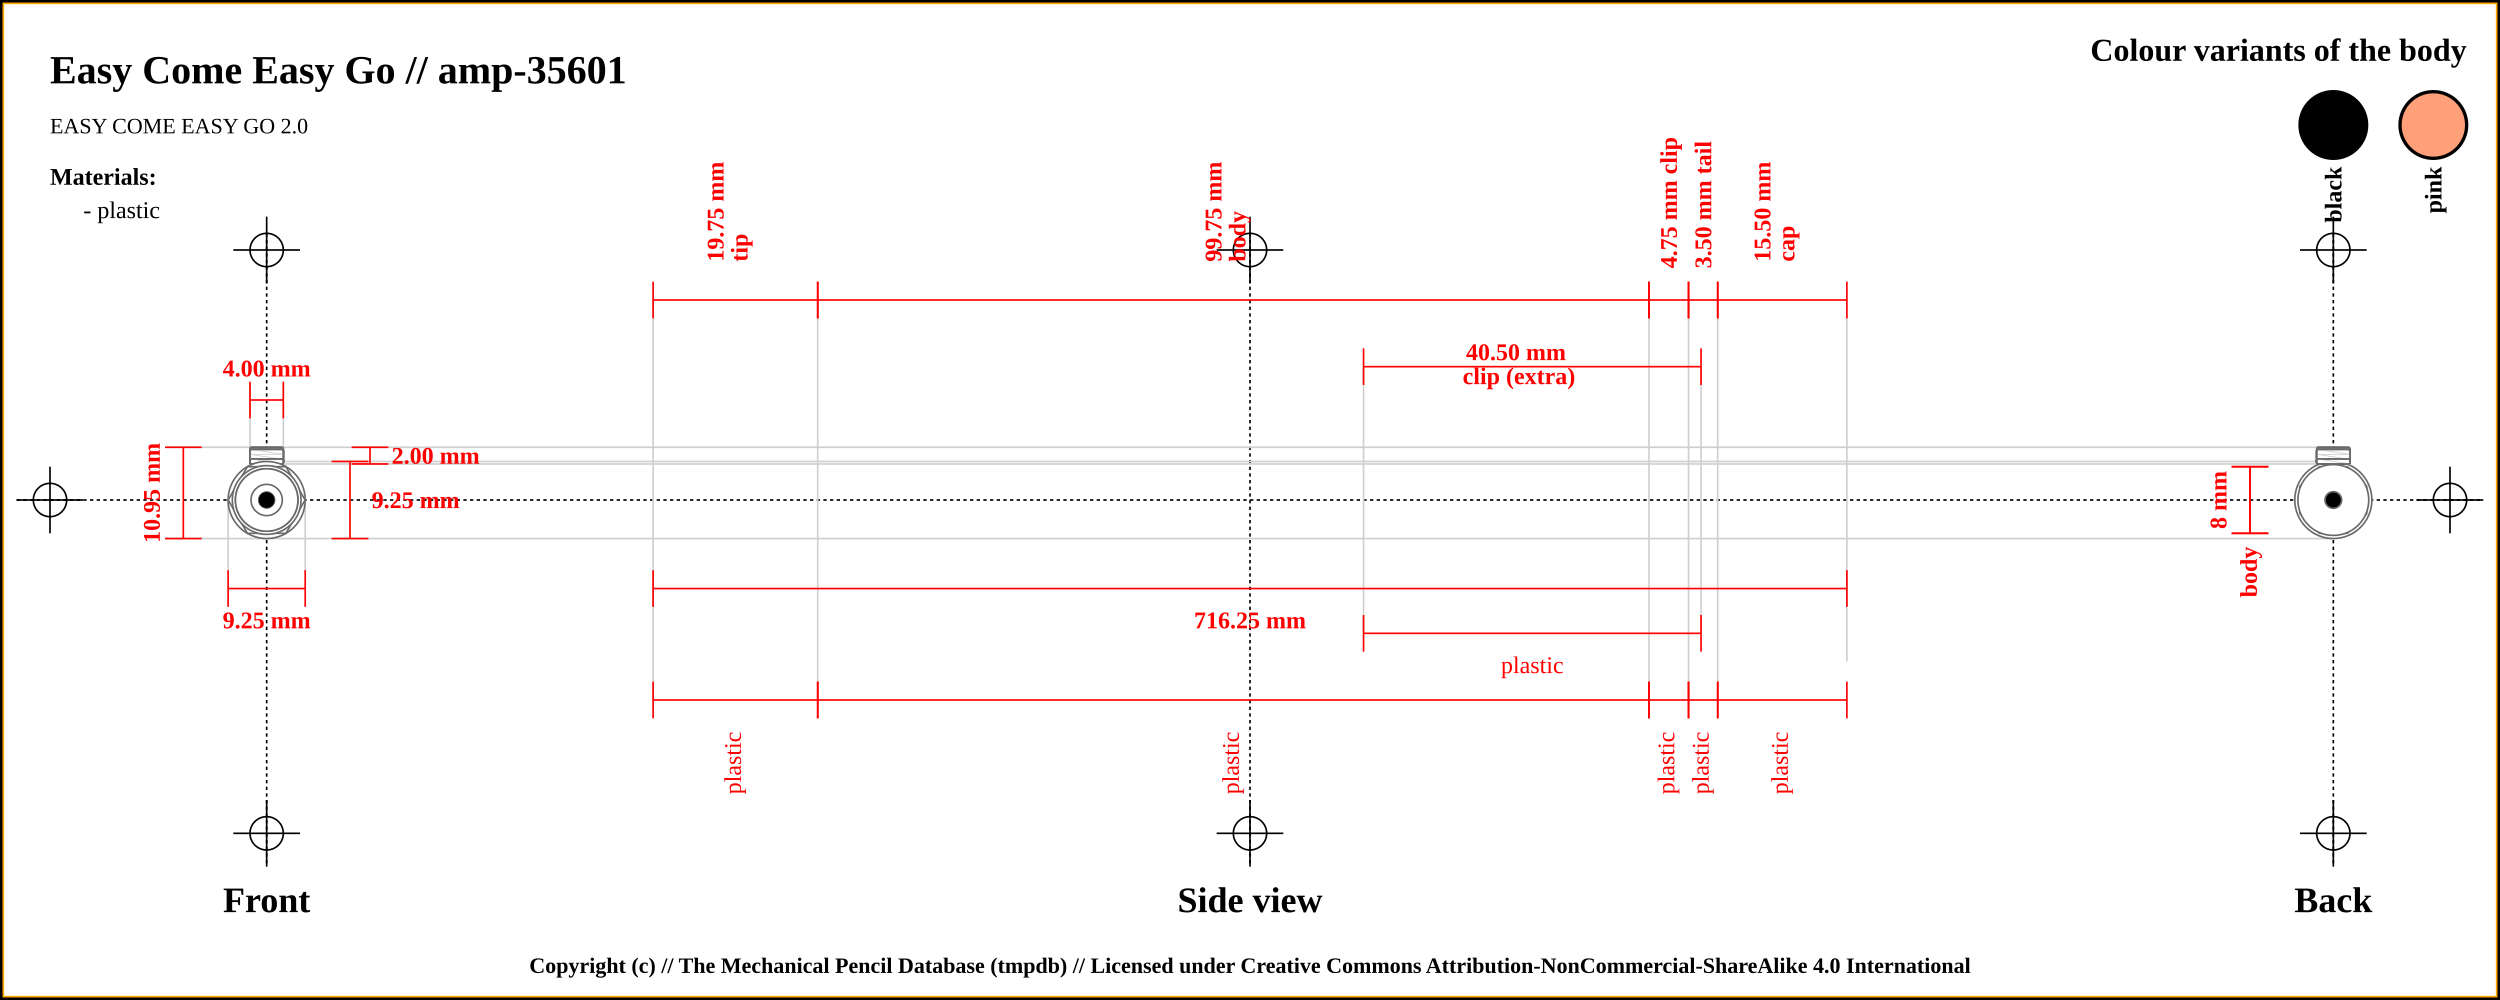
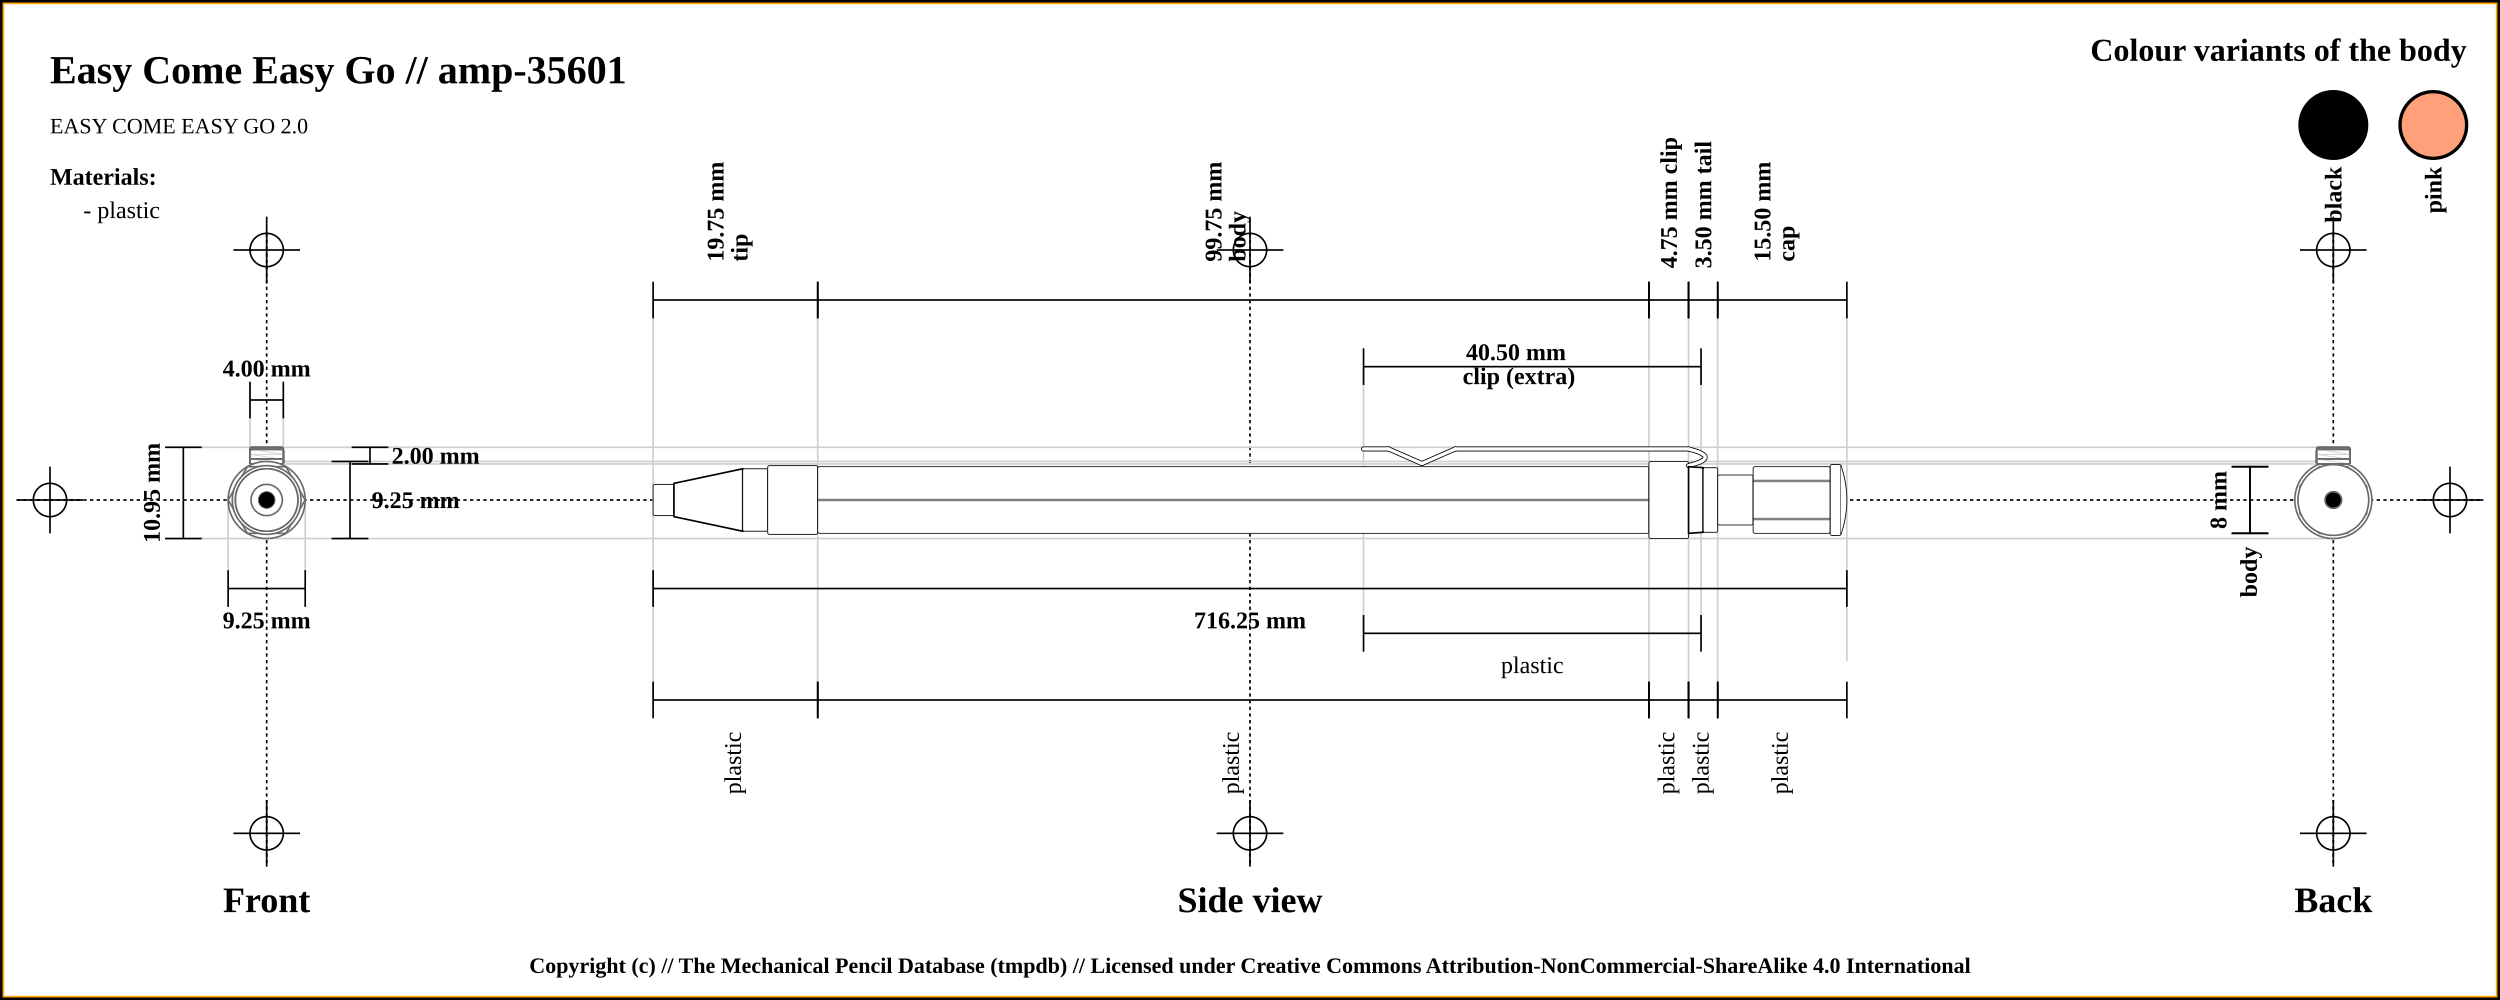
<svg xmlns="http://www.w3.org/2000/svg" width="1500" height="600">
  <pattern id="diagonalHatch" patternUnits="userSpaceOnUse" width="8" height="8">
    <rect width="6" height="6" fill="none" />
    <path stroke="dimgray" stroke-linecap="round" stroke-width="1" d="M 4,4 L 8,8" />
    <path stroke="dimgray" stroke-linecap="round" stroke-width="1" d="M 4,4 L 0,8" />
    <path stroke="gray" stroke-linecap="round" stroke-width="1" d="M 4,4 L 8,0" />
    <path stroke="gray" stroke-linecap="round" stroke-width="1" d="M 4,4 L 0,0" />
  </pattern>
  <rect x="0" y="0" width="1500" height="600" fill="white" stroke="black" stroke-width="4" />
  <rect x="2" y="2" width="1496" height="596" fill="white" stroke="orange" stroke-width="1" />
  <line x1="10" y1="300" x2="1490" y2="300" stroke="#000000" stroke-dasharray="2" stroke-width="1" />
  <line x1="10" y1="300" x2="50" y2="300" stroke="#000000" stroke-width="1" />
  <line x1="30" y1="280" x2="30" y2="320" stroke="#000000" stroke-width="1" />
  <circle r="10" cx="30" cy="300" fill="none" stroke="#000000" stroke-width="1" />
  <line x1="1450" y1="300" x2="1490" y2="300" stroke="#000000" stroke-width="1" />
  <line x1="1470" y1="280" x2="1470" y2="320" stroke="#000000" stroke-width="1" />
  <circle r="10" cx="1470" cy="300" fill="none" stroke="#000000" stroke-width="1" />
  <line x1="160" y1="140" x2="160" y2="520" stroke="#000000" stroke-dasharray="2" stroke-width="1" />
  <line x1="140" y1="150" x2="180" y2="150" stroke="#000000" stroke-width="1" />
  <line x1="160" y1="130" x2="160" y2="170" stroke="#000000" stroke-width="1" />
  <circle r="10" cx="160" cy="150" fill="none" stroke="#000000" stroke-width="1" />
  <line x1="140" y1="500" x2="180" y2="500" stroke="#000000" stroke-width="1" />
  <line x1="160" y1="480" x2="160" y2="520" stroke="#000000" stroke-width="1" />
  <circle r="10" cx="160" cy="500" fill="none" stroke="#000000" stroke-width="1" />
  <line x1="750" y1="140" x2="750" y2="520" stroke="#000000" stroke-dasharray="2" stroke-width="1" />
  <line x1="730" y1="150" x2="770" y2="150" stroke="#000000" stroke-width="1" />
  <line x1="750" y1="130" x2="750" y2="170" stroke="#000000" stroke-width="1" />
  <circle r="10" cx="750" cy="150" fill="none" stroke="#000000" stroke-width="1" />
  <line x1="730" y1="500" x2="770" y2="500" stroke="#000000" stroke-width="1" />
  <line x1="750" y1="480" x2="750" y2="520" stroke="#000000" stroke-width="1" />
  <circle r="10" cx="750" cy="500" fill="none" stroke="#000000" stroke-width="1" />
  <line x1="1400" y1="140" x2="1400" y2="520" stroke="#000000" stroke-dasharray="2" stroke-width="1" />
  <line x1="1380" y1="150" x2="1420" y2="150" stroke="#000000" stroke-width="1" />
  <line x1="1400" y1="130" x2="1400" y2="170" stroke="#000000" stroke-width="1" />
  <circle r="10" cx="1400" cy="150" fill="none" stroke="#000000" stroke-width="1" />
  <line x1="1380" y1="500" x2="1420" y2="500" stroke="#000000" stroke-width="1" />
  <line x1="1400" y1="480" x2="1400" y2="520" stroke="#000000" stroke-width="1" />
  <circle r="10" cx="1400" cy="500" fill="none" stroke="#000000" stroke-width="1" />
  <text x="30" y="50" font-size="2.0em" font-weight="bold"> Easy Come Easy Go // amp-35601 </text>
  <text x="30" y="80" font-size="1.1em"> EASY COME EASY GO 2.0</text>
  <text x="1480" y="30" font-size="1.6em" font-weight="bold" text-anchor="end" dominant-baseline="central">Colour variants of the body</text>
  <rect x="1440" y="55" width="40" rx="50%" ry="50%" height="40" stroke="black" stroke-width="2" fill="#FFA07A" />
  <text x="1460" y="100" transform="rotate(-90, 1460, 100)" font-size="1.2em" font-weight="bold" text-anchor="end" dominant-baseline="central">pink</text>
  <rect x="1380" y="55" width="40" rx="50%" ry="50%" height="40" stroke="black" stroke-width="2" fill="#000000" />
  <text x="1400" y="100" transform="rotate(-90, 1400, 100)" font-size="1.2em" font-weight="bold" text-anchor="end" dominant-baseline="central">black</text>
  <text x="30" y="106" font-size="1.2em" font-weight="bold" text-anchor="start" dominant-baseline="central">Materials:</text>
  <text x="50" y="126" font-size="1.2em" text-anchor="start" dominant-baseline="central"> - plastic</text>
  <line x1="100" y1="268.375" x2="1400" y2="268.375" stroke="#cfcfcf" stroke-width="1" />
  <line x1="160" y1="278.375" x2="1400" y2="278.375" stroke="#cfcfcf" stroke-width="1" />
  <line x1="150" y1="230" x2="150" y2="300" stroke="#cfcfcf" stroke-width="1" />
  <line x1="170" y1="230" x2="170" y2="300" stroke="#cfcfcf" stroke-width="1" />
  <line x1="160" y1="276.875" x2="1400" y2="276.875" stroke="#cfcfcf" stroke-width="1" />
  <line x1="100" y1="323.125" x2="1400" y2="323.125" stroke="#cfcfcf" stroke-width="1" />
  <line x1="136.875" y1="300" x2="136.875" y2="343.125" stroke="#cfcfcf" stroke-width="1" />
  <line x1="183.125" y1="300" x2="183.125" y2="343.125" stroke="#cfcfcf" stroke-width="1" />
  <line x1="391.875" y1="180" x2="391.875" y2="420" stroke="#cfcfcf" stroke-width="1" />
  <line x1="490.625" y1="180" x2="490.625" y2="420" stroke="#cfcfcf" stroke-width="1" />
  <line x1="989.375" y1="180" x2="989.375" y2="420" stroke="#cfcfcf" stroke-width="1" />
  <line x1="818.125" y1="220" x2="818.125" y2="380" stroke="#cfcfcf" stroke-width="1" />
  <line x1="1020.625" y1="220" x2="1020.625" y2="380" stroke="#cfcfcf" stroke-width="1" />
  <line x1="1013.125" y1="180" x2="1013.125" y2="420" stroke="#cfcfcf" stroke-width="1" />
  <line x1="1030.625" y1="180" x2="1030.625" y2="420" stroke="#cfcfcf" stroke-width="1" />
  <line x1="1108.125" y1="188.875" x2="1108.125" y2="396.875" stroke="#cfcfcf" stroke-width="1" />
  <text x="160" y="540" font-size="1.8em" font-weight="bold" text-anchor="middle" dominant-baseline="central">Front</text>
  <text x="750" y="540" font-size="1.8em" font-weight="bold" text-anchor="middle" dominant-baseline="central">Side view</text>
  <text x="1400" y="540" font-size="1.8em" font-weight="bold" text-anchor="middle" dominant-baseline="central">Back</text>
-   <line x1="150" y1="229" x2="150" y2="251" stroke="red" stroke-width="1" />
-   <line x1="150" y1="240" x2="170" y2="240" stroke="red" stroke-width="1" />
-   <line x1="170" y1="229" x2="170" y2="251" stroke="red" stroke-width="1" />
-   <text x="160" y="221" font-size="1.2em" font-weight="bold" text-anchor="middle" dominant-baseline="central" fill="red">
+   <line x1="150" y1="229" x2="150" y2="251" stroke="black" stroke-width="1" />
+   <line x1="150" y1="240" x2="170" y2="240" stroke="black" stroke-width="1" />
+   <line x1="170" y1="229" x2="170" y2="251" stroke="black" stroke-width="1" />
+   <text x="160" y="221" font-size="1.2em" font-weight="bold" text-anchor="middle" dominant-baseline="central" fill="black">
    <tspan x="160" dy="0">4.00 mm</tspan>
  </text>
-   <line x1="211" y1="268.375" x2="233" y2="268.375" stroke="red" stroke-width="1" />
-   <line x1="222" y1="268.375" x2="222" y2="278.375" stroke="red" stroke-width="1" />
-   <line x1="211" y1="278.375" x2="233" y2="278.375" stroke="red" stroke-width="1" />
-   <text x="235" y="273.375" font-size="1.2em" font-weight="bold" text-anchor="start" dominant-baseline="central" fill="red">2.00 mm</text>
-   <line x1="199" y1="276.875" x2="221" y2="276.875" stroke="red" stroke-width="1" />
-   <line x1="210" y1="276.875" x2="210" y2="323.125" stroke="red" stroke-width="1" />
-   <line x1="199" y1="323.125" x2="221" y2="323.125" stroke="red" stroke-width="1" />
-   <text x="223" y="300" font-size="1.2em" font-weight="bold" text-anchor="start" dominant-baseline="central" fill="red">9.25 mm</text>
-   <line x1="99" y1="268.375" x2="121" y2="268.375" stroke="red" stroke-width="1" />
-   <line x1="110" y1="268.375" x2="110" y2="323.125" stroke="red" stroke-width="1" />
-   <line x1="99" y1="323.125" x2="121" y2="323.125" stroke="red" stroke-width="1" />
-   <text x="91" y="295.75" transform="rotate(-90, 91, 295.75)" font-size="1.2em" font-weight="bold" text-anchor="middle" dominant-baseline="central" fill="red">10.95 mm</text>
-   <line x1="136.875" y1="342.125" x2="136.875" y2="364.125" stroke="red" stroke-width="1" />
-   <line x1="136.875" y1="353.125" x2="183.125" y2="353.125" stroke="red" stroke-width="1" />
-   <line x1="183.125" y1="342.125" x2="183.125" y2="364.125" stroke="red" stroke-width="1" />
-   <text x="160" y="372.125" font-size="1.2em" font-weight="bold" text-anchor="middle" dominant-baseline="central" fill="red">
+   <line x1="211" y1="268.375" x2="233" y2="268.375" stroke="black" stroke-width="1" />
+   <line x1="222" y1="268.375" x2="222" y2="278.375" stroke="black" stroke-width="1" />
+   <line x1="211" y1="278.375" x2="233" y2="278.375" stroke="black" stroke-width="1" />
+   <text x="235" y="273.375" font-size="1.2em" font-weight="bold" text-anchor="start" dominant-baseline="central" fill="black">2.00 mm</text>
+   <line x1="199" y1="276.875" x2="221" y2="276.875" stroke="black" stroke-width="1" />
+   <line x1="210" y1="276.875" x2="210" y2="323.125" stroke="black" stroke-width="1" />
+   <line x1="199" y1="323.125" x2="221" y2="323.125" stroke="black" stroke-width="1" />
+   <text x="223" y="300" font-size="1.2em" font-weight="bold" text-anchor="start" dominant-baseline="central" fill="black">9.25 mm</text>
+   <line x1="99" y1="268.375" x2="121" y2="268.375" stroke="black" stroke-width="1" />
+   <line x1="110" y1="268.375" x2="110" y2="323.125" stroke="black" stroke-width="1" />
+   <line x1="99" y1="323.125" x2="121" y2="323.125" stroke="black" stroke-width="1" />
+   <text x="91" y="295.75" transform="rotate(-90, 91, 295.75)" font-size="1.2em" font-weight="bold" text-anchor="middle" dominant-baseline="central" fill="black">10.95 mm</text>
+   <line x1="136.875" y1="342.125" x2="136.875" y2="364.125" stroke="black" stroke-width="1" />
+   <line x1="136.875" y1="353.125" x2="183.125" y2="353.125" stroke="black" stroke-width="1" />
+   <line x1="183.125" y1="342.125" x2="183.125" y2="364.125" stroke="black" stroke-width="1" />
+   <text x="160" y="372.125" font-size="1.2em" font-weight="bold" text-anchor="middle" dominant-baseline="central" fill="black">
    <tspan x="160" dy="0">9.25 mm</tspan>
  </text>
-   <line x1="391.875" y1="169" x2="391.875" y2="191" stroke="red" stroke-width="1" />
-   <line x1="391.875" y1="180" x2="490.625" y2="180" stroke="red" stroke-width="1" />
-   <line x1="490.625" y1="169" x2="490.625" y2="191" stroke="red" stroke-width="1" />
-   <text x="441.25" y="161" font-size="1.2em" transform="rotate(-90, 429.25, 161)" font-weight="bold" text-anchor="start" dominant-baseline="central" fill="red">
+   <line x1="391.875" y1="169" x2="391.875" y2="191" stroke="black" stroke-width="1" />
+   <line x1="391.875" y1="180" x2="490.625" y2="180" stroke="black" stroke-width="1" />
+   <line x1="490.625" y1="169" x2="490.625" y2="191" stroke="black" stroke-width="1" />
+   <text x="441.25" y="161" font-size="1.2em" transform="rotate(-90, 429.25, 161)" font-weight="bold" text-anchor="start" dominant-baseline="central" fill="black">
    <tspan x="433.25" dy="0">19.75 mm</tspan>
    <tspan x="433.25" dy="1em">tip</tspan>
  </text>
-   <line x1="490.625" y1="169" x2="490.625" y2="191" stroke="red" stroke-width="1" />
-   <line x1="490.625" y1="180" x2="989.375" y2="180" stroke="red" stroke-width="1" />
-   <line x1="989.375" y1="169" x2="989.375" y2="191" stroke="red" stroke-width="1" />
-   <text x="740" y="161" font-size="1.2em" transform="rotate(-90, 728, 161)" font-weight="bold" text-anchor="start" dominant-baseline="central" fill="red">
+   <line x1="490.625" y1="169" x2="490.625" y2="191" stroke="black" stroke-width="1" />
+   <line x1="490.625" y1="180" x2="989.375" y2="180" stroke="black" stroke-width="1" />
+   <line x1="989.375" y1="169" x2="989.375" y2="191" stroke="black" stroke-width="1" />
+   <text x="740" y="161" font-size="1.2em" transform="rotate(-90, 728, 161)" font-weight="bold" text-anchor="start" dominant-baseline="central" fill="black">
    <tspan x="732" dy="0">99.75 mm</tspan>
    <tspan x="732" dy="1em">body</tspan>
  </text>
-   <line x1="989.375" y1="169" x2="989.375" y2="191" stroke="red" stroke-width="1" />
-   <line x1="989.375" y1="180" x2="1013.125" y2="180" stroke="red" stroke-width="1" />
-   <line x1="1013.125" y1="169" x2="1013.125" y2="191" stroke="red" stroke-width="1" />
-   <text x="1001.25" y="161" font-size="1.2em" transform="rotate(-90, 1001.25, 161)" font-weight="bold" text-anchor="start" dominant-baseline="central" fill="red">
+   <line x1="989.375" y1="169" x2="989.375" y2="191" stroke="black" stroke-width="1" />
+   <line x1="989.375" y1="180" x2="1013.125" y2="180" stroke="black" stroke-width="1" />
+   <line x1="1013.125" y1="169" x2="1013.125" y2="191" stroke="black" stroke-width="1" />
+   <text x="1001.25" y="161" font-size="1.2em" transform="rotate(-90, 1001.25, 161)" font-weight="bold" text-anchor="start" dominant-baseline="central" fill="black">
    <tspan x="1001.25" dy="0">4.75 mm clip</tspan>
  </text>
-   <line x1="818.125" y1="209" x2="818.125" y2="231" stroke="red" stroke-width="1" />
-   <line x1="818.125" y1="220" x2="1020.625" y2="220" stroke="red" stroke-width="1" />
-   <line x1="1020.625" y1="209" x2="1020.625" y2="231" stroke="red" stroke-width="1" />
-   <text x="919.375" y="212" font-weight="bold" font-size="1.2em" text-anchor="middle" dominant-baseline="middle" fill="red">
+   <line x1="818.125" y1="209" x2="818.125" y2="231" stroke="black" stroke-width="1" />
+   <line x1="818.125" y1="220" x2="1020.625" y2="220" stroke="black" stroke-width="1" />
+   <line x1="1020.625" y1="209" x2="1020.625" y2="231" stroke="black" stroke-width="1" />
+   <text x="919.375" y="212" font-weight="bold" font-size="1.2em" text-anchor="middle" dominant-baseline="middle" fill="black">
    <tspan x="911.375" dy="0">40.50 mm</tspan>
    <tspan x="911.375" dy="1em">clip (extra)</tspan>
  </text>
-   <line x1="1013.125" y1="169" x2="1013.125" y2="191" stroke="red" stroke-width="1" />
-   <line x1="1013.125" y1="180" x2="1030.625" y2="180" stroke="red" stroke-width="1" />
-   <line x1="1030.625" y1="169" x2="1030.625" y2="191" stroke="red" stroke-width="1" />
-   <text x="1021.875" y="161" font-size="1.2em" transform="rotate(-90, 1021.875, 161)" font-weight="bold" text-anchor="start" dominant-baseline="central" fill="red">
+   <line x1="1013.125" y1="169" x2="1013.125" y2="191" stroke="black" stroke-width="1" />
+   <line x1="1013.125" y1="180" x2="1030.625" y2="180" stroke="black" stroke-width="1" />
+   <line x1="1030.625" y1="169" x2="1030.625" y2="191" stroke="black" stroke-width="1" />
+   <text x="1021.875" y="161" font-size="1.2em" transform="rotate(-90, 1021.875, 161)" font-weight="bold" text-anchor="start" dominant-baseline="central" fill="black">
    <tspan x="1021.875" dy="0">3.50 mm tail</tspan>
  </text>
-   <line x1="1030.625" y1="169" x2="1030.625" y2="191" stroke="red" stroke-width="1" />
-   <line x1="1030.625" y1="180" x2="1108.125" y2="180" stroke="red" stroke-width="1" />
-   <line x1="1108.125" y1="169" x2="1108.125" y2="191" stroke="red" stroke-width="1" />
-   <text x="1069.375" y="161" font-size="1.2em" transform="rotate(-90, 1057.375, 161)" font-weight="bold" text-anchor="start" dominant-baseline="central" fill="red">
+   <line x1="1030.625" y1="169" x2="1030.625" y2="191" stroke="black" stroke-width="1" />
+   <line x1="1030.625" y1="180" x2="1108.125" y2="180" stroke="black" stroke-width="1" />
+   <line x1="1108.125" y1="169" x2="1108.125" y2="191" stroke="black" stroke-width="1" />
+   <text x="1069.375" y="161" font-size="1.2em" transform="rotate(-90, 1057.375, 161)" font-weight="bold" text-anchor="start" dominant-baseline="central" fill="black">
    <tspan x="1061.375" dy="0">15.50 mm</tspan>
    <tspan x="1061.375" dy="1em">cap</tspan>
  </text>
-   <line x1="391.875" y1="342.125" x2="391.875" y2="364.125" stroke="red" stroke-width="1" />
-   <line x1="391.875" y1="353.125" x2="1108.125" y2="353.125" stroke="red" stroke-width="1" />
-   <line x1="1108.125" y1="342.125" x2="1108.125" y2="364.125" stroke="red" stroke-width="1" />
-   <text x="750" y="372.125" font-size="1.2em" font-weight="bold" text-anchor="middle" dominant-baseline="central" fill="red">
+   <line x1="391.875" y1="342.125" x2="391.875" y2="364.125" stroke="black" stroke-width="1" />
+   <line x1="391.875" y1="353.125" x2="1108.125" y2="353.125" stroke="black" stroke-width="1" />
+   <line x1="1108.125" y1="342.125" x2="1108.125" y2="364.125" stroke="black" stroke-width="1" />
+   <text x="750" y="372.125" font-size="1.2em" font-weight="bold" text-anchor="middle" dominant-baseline="central" fill="black">
    <tspan x="750" dy="0">716.25 mm</tspan>
  </text>
-   <line x1="391.875" y1="409" x2="391.875" y2="431" stroke="red" stroke-width="1" />
-   <line x1="391.875" y1="420" x2="490.625" y2="420" stroke="red" stroke-width="1" />
-   <line x1="490.625" y1="409" x2="490.625" y2="431" stroke="red" stroke-width="1" />
-   <text x="441.25" y="439" font-size="1.2em" transform="rotate(-90, 441.25, 439)" text-anchor="end" dominant-baseline="middle" fill="red">
+   <line x1="391.875" y1="409" x2="391.875" y2="431" stroke="black" stroke-width="1" />
+   <line x1="391.875" y1="420" x2="490.625" y2="420" stroke="black" stroke-width="1" />
+   <line x1="490.625" y1="409" x2="490.625" y2="431" stroke="black" stroke-width="1" />
+   <text x="441.25" y="439" font-size="1.2em" transform="rotate(-90, 441.25, 439)" text-anchor="end" dominant-baseline="middle" fill="black">
    <tspan x="441.25" dy="0">plastic</tspan>
  </text>
-   <line x1="490.625" y1="409" x2="490.625" y2="431" stroke="red" stroke-width="1" />
-   <line x1="490.625" y1="420" x2="989.375" y2="420" stroke="red" stroke-width="1" />
-   <line x1="989.375" y1="409" x2="989.375" y2="431" stroke="red" stroke-width="1" />
-   <text x="740" y="439" font-size="1.2em" transform="rotate(-90, 740, 439)" text-anchor="end" dominant-baseline="middle" fill="red">
+   <line x1="490.625" y1="409" x2="490.625" y2="431" stroke="black" stroke-width="1" />
+   <line x1="490.625" y1="420" x2="989.375" y2="420" stroke="black" stroke-width="1" />
+   <line x1="989.375" y1="409" x2="989.375" y2="431" stroke="black" stroke-width="1" />
+   <text x="740" y="439" font-size="1.2em" transform="rotate(-90, 740, 439)" text-anchor="end" dominant-baseline="middle" fill="black">
    <tspan x="740" dy="0">plastic</tspan>
  </text>
-   <line x1="989.375" y1="409" x2="989.375" y2="431" stroke="red" stroke-width="1" />
-   <line x1="989.375" y1="420" x2="1013.125" y2="420" stroke="red" stroke-width="1" />
-   <line x1="1013.125" y1="409" x2="1013.125" y2="431" stroke="red" stroke-width="1" />
-   <text x="1001.25" y="439" font-size="1.2em" transform="rotate(-90, 1001.25, 439)" text-anchor="end" dominant-baseline="middle" fill="red">
+   <line x1="989.375" y1="409" x2="989.375" y2="431" stroke="black" stroke-width="1" />
+   <line x1="989.375" y1="420" x2="1013.125" y2="420" stroke="black" stroke-width="1" />
+   <line x1="1013.125" y1="409" x2="1013.125" y2="431" stroke="black" stroke-width="1" />
+   <text x="1001.25" y="439" font-size="1.2em" transform="rotate(-90, 1001.25, 439)" text-anchor="end" dominant-baseline="middle" fill="black">
    <tspan x="1001.25" dy="0">plastic</tspan>
  </text>
-   <line x1="818.125" y1="369" x2="818.125" y2="391" stroke="red" stroke-width="1" />
-   <line x1="818.125" y1="380" x2="1020.625" y2="380" stroke="red" stroke-width="1" />
-   <line x1="1020.625" y1="369" x2="1020.625" y2="391" stroke="red" stroke-width="1" />
-   <text x="919.375" y="399" font-size="1.2em" text-anchor="middle" dominant-baseline="central" fill="red">
+   <line x1="818.125" y1="369" x2="818.125" y2="391" stroke="black" stroke-width="1" />
+   <line x1="818.125" y1="380" x2="1020.625" y2="380" stroke="black" stroke-width="1" />
+   <line x1="1020.625" y1="369" x2="1020.625" y2="391" stroke="black" stroke-width="1" />
+   <text x="919.375" y="399" font-size="1.2em" text-anchor="middle" dominant-baseline="central" fill="black">
    <tspan x="919.375" dy="0">plastic</tspan>
  </text>
-   <line x1="1013.125" y1="409" x2="1013.125" y2="431" stroke="red" stroke-width="1" />
-   <line x1="1013.125" y1="420" x2="1030.625" y2="420" stroke="red" stroke-width="1" />
-   <line x1="1030.625" y1="409" x2="1030.625" y2="431" stroke="red" stroke-width="1" />
-   <text x="1021.875" y="439" font-size="1.2em" transform="rotate(-90, 1021.875, 439)" text-anchor="end" dominant-baseline="middle" fill="red">
+   <line x1="1013.125" y1="409" x2="1013.125" y2="431" stroke="black" stroke-width="1" />
+   <line x1="1013.125" y1="420" x2="1030.625" y2="420" stroke="black" stroke-width="1" />
+   <line x1="1030.625" y1="409" x2="1030.625" y2="431" stroke="black" stroke-width="1" />
+   <text x="1021.875" y="439" font-size="1.2em" transform="rotate(-90, 1021.875, 439)" text-anchor="end" dominant-baseline="middle" fill="black">
    <tspan x="1021.875" dy="0">plastic</tspan>
  </text>
-   <line x1="1030.625" y1="409" x2="1030.625" y2="431" stroke="red" stroke-width="1" />
-   <line x1="1030.625" y1="420" x2="1108.125" y2="420" stroke="red" stroke-width="1" />
-   <line x1="1108.125" y1="409" x2="1108.125" y2="431" stroke="red" stroke-width="1" />
-   <text x="1069.375" y="439" font-size="1.2em" transform="rotate(-90, 1069.375, 439)" text-anchor="end" dominant-baseline="middle" fill="red">
+   <line x1="1030.625" y1="409" x2="1030.625" y2="431" stroke="black" stroke-width="1" />
+   <line x1="1030.625" y1="420" x2="1108.125" y2="420" stroke="black" stroke-width="1" />
+   <line x1="1108.125" y1="409" x2="1108.125" y2="431" stroke="black" stroke-width="1" />
+   <text x="1069.375" y="439" font-size="1.2em" transform="rotate(-90, 1069.375, 439)" text-anchor="end" dominant-baseline="middle" fill="black">
    <tspan x="1069.375" dy="0">plastic</tspan>
  </text>
-   <line x1="1339" y1="280" x2="1361" y2="280" stroke="red" stroke-width="1" />
-   <line x1="1350" y1="280" x2="1350" y2="320" stroke="red" stroke-width="1" />
-   <line x1="1339" y1="320" x2="1361" y2="320" stroke="red" stroke-width="1" />
-   <text x="1331" y="300" transform="rotate(-90, 1331, 300)" font-size="1.2em" font-weight="bold" text-anchor="middle" dominant-baseline="central" fill="red">8 mm</text>
-   <line x1="1339" y1="280" x2="1361" y2="280" stroke="red" stroke-width="1" />
-   <line x1="1350" y1="280" x2="1350" y2="320" stroke="red" stroke-width="1" />
-   <line x1="1339" y1="320" x2="1361" y2="320" stroke="red" stroke-width="1" />
-   <text x="1350" y="328" transform="rotate(-90, 1350, 328)" font-weight="bold" font-size="1.2em" text-anchor="end" dominant-baseline="middle" fill="red">body</text>
+   <line x1="1339" y1="280" x2="1361" y2="280" stroke="black" stroke-width="1" />
+   <line x1="1350" y1="280" x2="1350" y2="320" stroke="black" stroke-width="1" />
+   <line x1="1339" y1="320" x2="1361" y2="320" stroke="black" stroke-width="1" />
+   <text x="1331" y="300" transform="rotate(-90, 1331, 300)" font-size="1.2em" font-weight="bold" text-anchor="middle" dominant-baseline="central" fill="black">8 mm</text>
+   <line x1="1339" y1="280" x2="1361" y2="280" stroke="black" stroke-width="1" />
+   <line x1="1350" y1="280" x2="1350" y2="320" stroke="black" stroke-width="1" />
+   <line x1="1339" y1="320" x2="1361" y2="320" stroke="black" stroke-width="1" />
+   <text x="1350" y="328" transform="rotate(-90, 1350, 328)" font-weight="bold" font-size="1.2em" text-anchor="end" dominant-baseline="middle" fill="black">body</text>
+   <rect x="391.875" y="290.625" width="12.5" height="18.75" rx="1" ry="1" stroke-width="0.5" stroke="black" fill="white" />
+   <path d="M404.375 290 L445.625 281.25 L445.625 318.75 L404.375 310 Z" stroke-width="1" stroke="black" fill="white" />
+   <rect x="445.625" y="281.25" width="15" height="37.5" rx="1" ry="1" stroke-width="0.5" stroke="black" fill="white" />
+   <rect x="460.625" y="279.375" width="30" height="41.25" rx="1" ry="1" stroke-width="0.5" stroke="black" fill="white" />
+   <rect x="490.625" y="280" width="498.75" height="40" rx="1" ry="1" stroke-width="0.5" stroke="black" fill="white" />
+   <line x1="490.625" y1="300" x2="989.375" y2="300" stroke-width="1.5" stroke="black" fill="none" stroke-opacity="0.5" />
+   <line x1="490.625" y1="300" x2="989.375" y2="300" stroke-width="0.5" stroke="gray" fill="none" stroke-opacity="0.5" />
+   <rect x="989.375" y="276.875" width="23.75" height="46.25" rx="1" ry="1" stroke-width="0.5" stroke="black" fill="white" />
+   <line x1="818.125" y1="269.375" x2="833.125" y2="269.375" stroke-width="3" stroke="black" fill="dimgray" stroke-linecap="round" />
+ /&gt;<line x1="833.125" y1="269.375" x2="853.125" y2="278.125" stroke-width="3" stroke="black" fill="dimgray" stroke-linecap="round" />
+ /&gt;<line x1="853.125" y1="278.125" x2="873.125" y2="269.375" stroke-width="3" stroke="black" fill="dimgray" stroke-linecap="round" />
+ /&gt;<line x1="873.125" y1="269.375" x2="1013.125" y2="269.375" stroke-width="3" stroke="black" fill="dimgray" stroke-linecap="round" />
+ /&gt;<path d="M1013.125 269.375 Q1033.125 274.375 1013.125 279.375" stroke-width="3" stroke="black" fill="none" stroke-linecap="round" />
+   <line x1="818.125" y1="269.375" x2="833.125" y2="269.375" stroke-width="2" stroke="white" fill="white" stroke-linecap="round" />
+ /&gt;<line x1="833.125" y1="269.375" x2="853.125" y2="278.125" stroke-width="2" stroke="white" fill="white" stroke-linecap="round" />
+ /&gt;<line x1="853.125" y1="278.125" x2="873.125" y2="269.375" stroke-width="2" stroke="white" fill="white" stroke-linecap="round" />
+ /&gt;<line x1="873.125" y1="269.375" x2="1013.125" y2="269.375" stroke-width="2" stroke="white" fill="white" stroke-linecap="round" />
+ /&gt;<path d="M1013.125 269.375 Q1033.125 274.375 1013.125 279.375" stroke-width="2" stroke="white" fill="none" stroke-linecap="round" />
+   <path d="M1013.125 280 L1021.875 280.625 L1021.875 319.375 L1013.125 320 Z" stroke-width="1" stroke="black" fill="white" />
+   <rect x="1021.875" y="280.625" width="8.75" height="38.75" rx="1" ry="1" stroke-width="0.5" stroke="black" fill="white" />
+   <rect x="1030.625" y="285" width="21.25" height="30" rx="1" ry="1" stroke-width="0.5" stroke="black" fill="white" />
+   <rect x="1051.875" y="280" width="46.25" height="40" rx="1" ry="1" stroke-width="0.5" stroke="black" fill="white" />
+   <line x1="1051.875" y1="288.571" x2="1098.125" y2="288.571" stroke-width="1.5" stroke="black" fill="none" stroke-opacity="0.5" />
+   <line x1="1051.875" y1="288.571" x2="1098.125" y2="288.571" stroke-width="0.5" stroke="gray" fill="none" stroke-opacity="0.5" />
+   <line x1="1051.875" y1="311.429" x2="1098.125" y2="311.429" stroke-width="1.5" stroke="black" fill="none" stroke-opacity="0.5" />
+   <line x1="1051.875" y1="311.429" x2="1098.125" y2="311.429" stroke-width="0.5" stroke="gray" fill="none" stroke-opacity="0.5" />
+   <rect x="1098.125" y="278.75" width="6.25" height="42.5" rx="1" ry="1" stroke-width="0.5" stroke="black" fill="white" />
+   <path d="M1104.375 278.75 Q1111.875 300 1104.375 321.25" stroke-width="0.5" stroke="black" fill="white" />
  <circle r="21.25" cx="160" cy="300" fill="white" stroke="dimgray" stroke-width="1" />
  <polygon points="151.716,280 168.284,280 180,291.716 180,308.284 168.284,320 151.716,320 140,308.284 140,291.716 " stroke="dimgray" stroke-width="1" fill="white" />
  <circle r="15" cx="160" cy="300" fill="white" stroke="dimgray" stroke-width="1" />
  <circle r="19.375" cx="160" cy="300" fill="white" stroke="dimgray" stroke-width="1" />
  <circle r="20" cx="160" cy="300" stroke="dimgray" stroke-width="1" fill="white" />
  <circle r="19.375" cx="160" cy="300" stroke="dimgray" stroke-width="1" fill="white" />
  <rect x="150" y="268.375" width="20" height="10" rx="1" ry="1" stroke-width="1.0" stroke="dimgray" fill="white" />
  <line x1="150" x2="170" y1="268.375" y2="271.375" stroke-width="0.5" stroke="#cfcfcf" />
  <line x1="150" x2="170" y1="271.375" y2="271.375" stroke-width="0.5" stroke="#cfcfcf" />
  <line x1="150" x2="170" y1="271.375" y2="274.375" stroke-width="0.5" stroke="#cfcfcf" />
  <line x1="150" x2="170" y1="274.375" y2="274.375" stroke-width="0.5" stroke="#cfcfcf" />
  <line x1="150" x2="170" y1="274.375" y2="277.375" stroke-width="0.5" stroke="#cfcfcf" />
  <line x1="150" x2="170" y1="277.375" y2="277.375" stroke-width="0.5" stroke="#cfcfcf" />
  <line x1="150" x2="170" y1="277.375" y2="280.375" stroke-width="0.5" stroke="#cfcfcf" />
  <rect x="150" y="268.375" width="20" height="10" rx="1" ry="1" stroke-width="1.0" stroke="dimgray" fill="none" />
  <rect x="150" y="275.375" width="20" height="3" rx="1" ry="1" stroke-width="1.0" stroke="dimgray" fill="white" />
  <line x1="150" x2="170" y1="275.375" y2="278.375" stroke-width="0.5" stroke="#cfcfcf" />
  <rect x="150" y="275.375" width="20" height="3" rx="1" ry="1" stroke-width="1.0" stroke="dimgray" fill="none" />
  <rect x="150" y="269.625" width="20" height="8.75" rx="1" ry="1" stroke-width="1.0" stroke="dimgray" fill="white" />
  <line x1="150" x2="170" y1="269.625" y2="272.625" stroke-width="0.5" stroke="#cfcfcf" />
  <line x1="150" x2="170" y1="272.625" y2="272.625" stroke-width="0.5" stroke="#cfcfcf" />
  <line x1="150" x2="170" y1="272.625" y2="275.625" stroke-width="0.5" stroke="#cfcfcf" />
  <line x1="150" x2="170" y1="275.625" y2="275.625" stroke-width="0.5" stroke="#cfcfcf" />
  <line x1="150" x2="170" y1="275.625" y2="278.625" stroke-width="0.5" stroke="#cfcfcf" />
  <rect x="150" y="269.625" width="20" height="8.75" rx="1" ry="1" stroke-width="1.0" stroke="dimgray" fill="none" />
  <rect x="150" y="269.625" width="20" height="8.75" rx="1" ry="1" stroke-width="1.0" stroke="dimgray" fill="white" />
  <line x1="150" x2="170" y1="269.625" y2="272.625" stroke-width="0.5" stroke="#cfcfcf" />
  <line x1="150" x2="170" y1="272.625" y2="272.625" stroke-width="0.5" stroke="#cfcfcf" />
  <line x1="150" x2="170" y1="272.625" y2="275.625" stroke-width="0.5" stroke="#cfcfcf" />
  <line x1="150" x2="170" y1="275.625" y2="275.625" stroke-width="0.5" stroke="#cfcfcf" />
  <line x1="150" x2="170" y1="275.625" y2="278.625" stroke-width="0.5" stroke="#cfcfcf" />
  <rect x="150" y="269.625" width="20" height="8.75" rx="1" ry="1" stroke-width="1.0" stroke="dimgray" fill="none" />
  <rect x="150" y="275.375" width="20" height="3" rx="1" ry="1" stroke-width="1.0" stroke="dimgray" fill="white" />
  <line x1="150" x2="170" y1="275.375" y2="278.375" stroke-width="0.5" stroke="#cfcfcf" />
  <rect x="150" y="275.375" width="20" height="3" rx="1" ry="1" stroke-width="1.0" stroke="dimgray" fill="none" />
  <circle r="23.125" cx="160" cy="300" fill="white" stroke="dimgray" stroke-width="1" />
  <polygon points="148.453,280 171.547,280 183.094,300 171.547,320 148.453,320 136.906,300 " stroke="dimgray" stroke-width="1" fill="white" />
  <circle r="20.625" cx="160" cy="300" fill="white" stroke="dimgray" stroke-width="1" />
  <circle r="18.75" cx="160" cy="300" fill="white" stroke="dimgray" stroke-width="1" />
  <circle r="10" cx="160" cy="300" stroke="dimgray" stroke-width="1" fill="white" />
  <circle r="18.75" cx="160" cy="300" stroke="dimgray" stroke-width="1" fill="white" />
  <circle r="9.375" cx="160" cy="300" fill="white" stroke="dimgray" stroke-width="1" />
  <circle r="5" cx="160" cy="300" fill="black" stroke="dimgray" stroke-width="0.5" />
  <circle r="9.375" cx="1400" cy="300" fill="white" stroke="dimgray" stroke-width="1" />
  <circle r="10" cx="1400" cy="300" stroke="dimgray" stroke-width="1" fill="white" />
  <circle r="18.75" cx="1400" cy="300" stroke="dimgray" stroke-width="1" fill="white" />
  <circle r="18.75" cx="1400" cy="300" fill="white" stroke="dimgray" stroke-width="1" />
  <circle r="20.625" cx="1400" cy="300" fill="white" stroke="dimgray" stroke-width="1" />
  <polygon points="1388.453,280 1411.547,280 1423.094,300 1411.547,320 1388.453,320 1376.906,300 " stroke="dimgray" stroke-width="1" fill="white" />
  <circle r="23.125" cx="1400" cy="300" fill="white" stroke="dimgray" stroke-width="1" />
  <rect x="1390" y="268.375" width="20" height="10" rx="1" ry="1" stroke-width="1.0" stroke="dimgray" fill="white" />
  <line x1="1390" x2="1410" y1="268.375" y2="271.375" stroke-width="0.5" stroke="#cfcfcf" />
  <line x1="1390" x2="1410" y1="271.375" y2="271.375" stroke-width="0.5" stroke="#cfcfcf" />
  <line x1="1390" x2="1410" y1="271.375" y2="274.375" stroke-width="0.5" stroke="#cfcfcf" />
  <line x1="1390" x2="1410" y1="274.375" y2="274.375" stroke-width="0.5" stroke="#cfcfcf" />
  <line x1="1390" x2="1410" y1="274.375" y2="277.375" stroke-width="0.5" stroke="#cfcfcf" />
  <line x1="1390" x2="1410" y1="277.375" y2="277.375" stroke-width="0.5" stroke="#cfcfcf" />
  <line x1="1390" x2="1410" y1="277.375" y2="280.375" stroke-width="0.5" stroke="#cfcfcf" />
  <rect x="1390" y="268.375" width="20" height="10" rx="1" ry="1" stroke-width="1.0" stroke="dimgray" fill="none" />
  <rect x="1390" y="275.375" width="20" height="3" rx="1" ry="1" stroke-width="1.0" stroke="dimgray" fill="white" />
  <line x1="1390" x2="1410" y1="275.375" y2="278.375" stroke-width="0.5" stroke="#cfcfcf" />
  <rect x="1390" y="275.375" width="20" height="3" rx="1" ry="1" stroke-width="1.0" stroke="dimgray" fill="none" />
  <rect x="1390" y="269.625" width="20" height="8.75" rx="1" ry="1" stroke-width="1.0" stroke="dimgray" fill="white" />
  <line x1="1390" x2="1410" y1="269.625" y2="272.625" stroke-width="0.5" stroke="#cfcfcf" />
  <line x1="1390" x2="1410" y1="272.625" y2="272.625" stroke-width="0.5" stroke="#cfcfcf" />
  <line x1="1390" x2="1410" y1="272.625" y2="275.625" stroke-width="0.5" stroke="#cfcfcf" />
  <line x1="1390" x2="1410" y1="275.625" y2="275.625" stroke-width="0.5" stroke="#cfcfcf" />
  <line x1="1390" x2="1410" y1="275.625" y2="278.625" stroke-width="0.5" stroke="#cfcfcf" />
  <rect x="1390" y="269.625" width="20" height="8.75" rx="1" ry="1" stroke-width="1.0" stroke="dimgray" fill="none" />
  <rect x="1390" y="269.625" width="20" height="8.75" rx="1" ry="1" stroke-width="1.0" stroke="dimgray" fill="white" />
  <line x1="1390" x2="1410" y1="269.625" y2="272.625" stroke-width="0.5" stroke="#cfcfcf" />
  <line x1="1390" x2="1410" y1="272.625" y2="272.625" stroke-width="0.5" stroke="#cfcfcf" />
  <line x1="1390" x2="1410" y1="272.625" y2="275.625" stroke-width="0.5" stroke="#cfcfcf" />
  <line x1="1390" x2="1410" y1="275.625" y2="275.625" stroke-width="0.5" stroke="#cfcfcf" />
  <line x1="1390" x2="1410" y1="275.625" y2="278.625" stroke-width="0.5" stroke="#cfcfcf" />
  <rect x="1390" y="269.625" width="20" height="8.75" rx="1" ry="1" stroke-width="1.0" stroke="dimgray" fill="none" />
  <rect x="1390" y="275.375" width="20" height="3" rx="1" ry="1" stroke-width="1.0" stroke="dimgray" fill="white" />
  <line x1="1390" x2="1410" y1="275.375" y2="278.375" stroke-width="0.5" stroke="#cfcfcf" />
  <rect x="1390" y="275.375" width="20" height="3" rx="1" ry="1" stroke-width="1.0" stroke="dimgray" fill="none" />
  <circle r="20" cx="1400" cy="300" stroke="dimgray" stroke-width="1" fill="white" />
  <circle r="19.375" cx="1400" cy="300" stroke="dimgray" stroke-width="1" fill="white" />
  <circle r="19.375" cx="1400" cy="300" fill="white" stroke="dimgray" stroke-width="1" />
  <circle r="15" cx="1400" cy="300" fill="white" stroke="dimgray" stroke-width="1" />
  <polygon points="1391.716,280 1408.284,280 1420,291.716 1420,308.284 1408.284,320 1391.716,320 1380,308.284 1380,291.716 " stroke="dimgray" stroke-width="1" fill="white" />
  <circle r="21.25" cx="1400" cy="300" fill="white" stroke="dimgray" stroke-width="1" />
  <circle r="5" cx="1400" cy="300" fill="black" stroke="dimgray" stroke-width="1" />
  <text x="50%" y="580" font-size="1.1em" font-weight="bold" text-anchor="middle" dominant-baseline="middle">Copyright (c) // The Mechanical Pencil Database (tmpdb) // Licensed under Creative Commons Attribution-NonCommercial-ShareAlike 4.0 International</text>
</svg>
